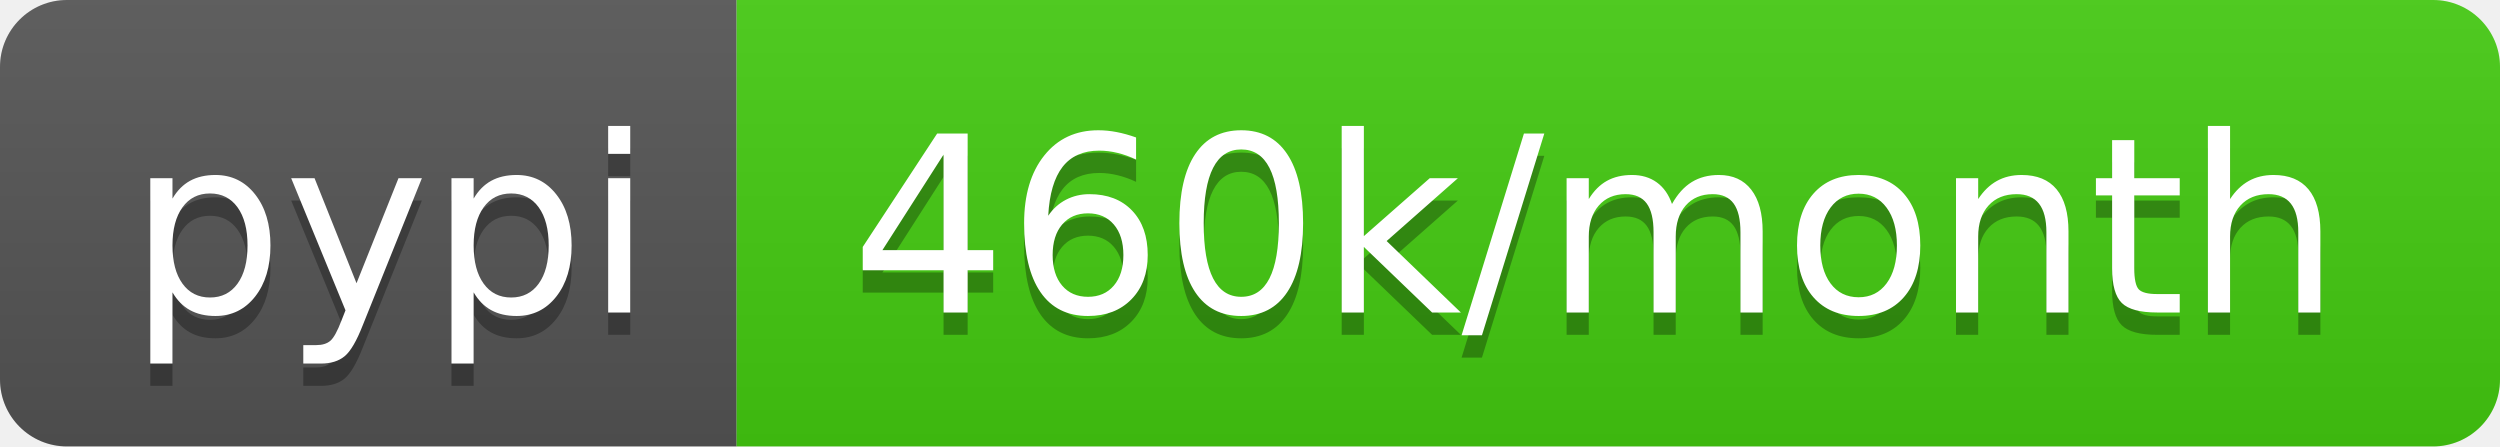
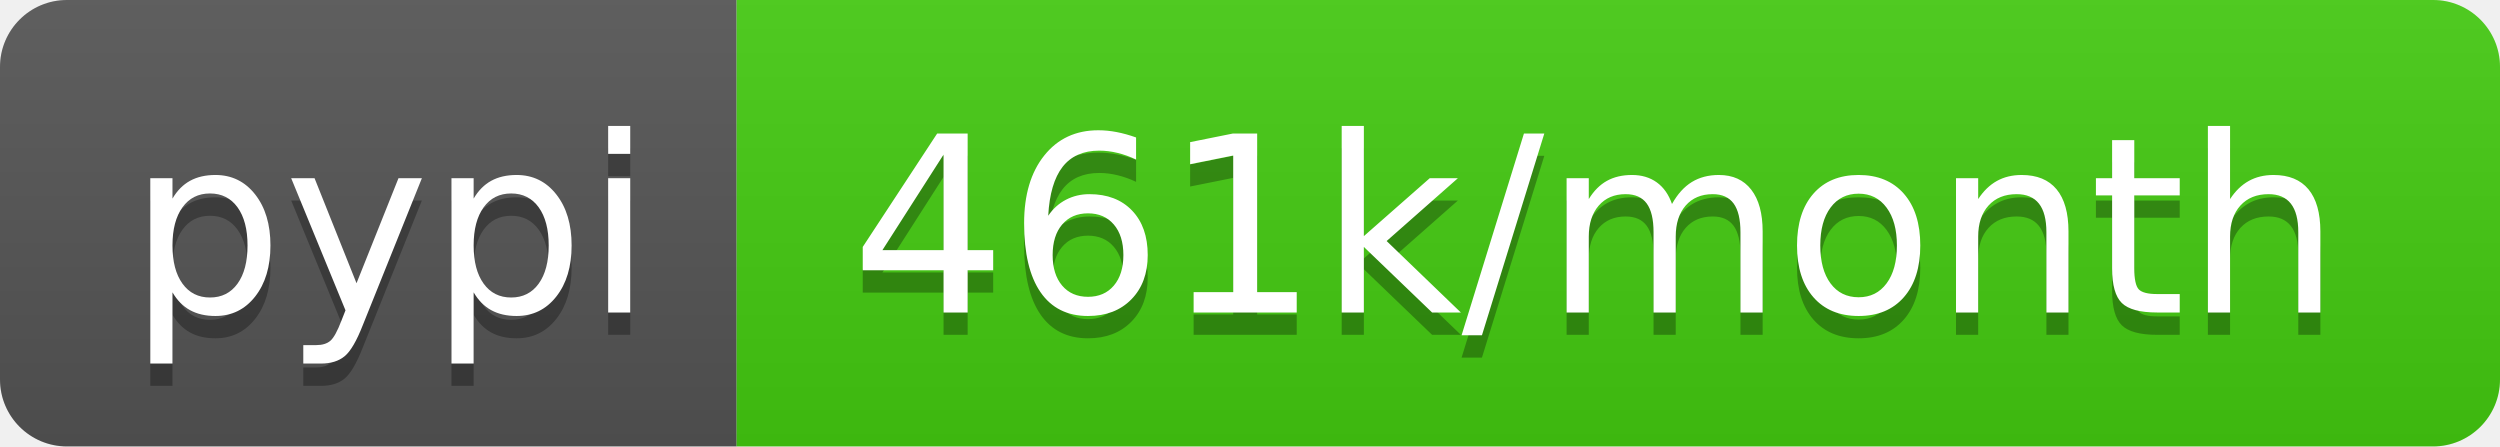
<svg xmlns="http://www.w3.org/2000/svg" width="112" height="20">
  <linearGradient id="b" x2="0" y2="100%">
    <stop offset="0" stop-color="#bbb" stop-opacity=".1" />
    <stop offset="1" stop-opacity=".1" />
  </linearGradient>
  <clipPath id="a">
    <rect width="112" height="20" rx="3" fill="#fff" />
  </clipPath>
  <g clip-path="url(#a)">
    <path fill="#555" d="M0 0h33v20H0z" />
    <path fill="#4c1" d="M33 0h79v20H33z" />
    <path fill="url(#b)" d="M0 0h112v20H0z" />
  </g>
  <g fill="#fff" text-anchor="middle" font-family="DejaVu Sans,Verdana,Geneva,sans-serif" font-size="110">
    <text x="175" y="150" fill="#010101" fill-opacity=".3" transform="scale(.1)" textLength="230">pypi</text>
    <text x="175" y="140" transform="scale(.1)" textLength="230">pypi</text>
-     <text x="715" y="150" fill="#010101" fill-opacity=".3" transform="scale(.1)" textLength="690">460k/month</text>
-     <text x="715" y="140" transform="scale(.1)" textLength="690">460k/month</text>
+     <text x="715" y="150" fill="#010101" fill-opacity=".3" transform="scale(.1)" textLength="690">461k/month</text>
+     <text x="715" y="140" transform="scale(.1)" textLength="690">461k/month</text>
  </g>
</svg>
